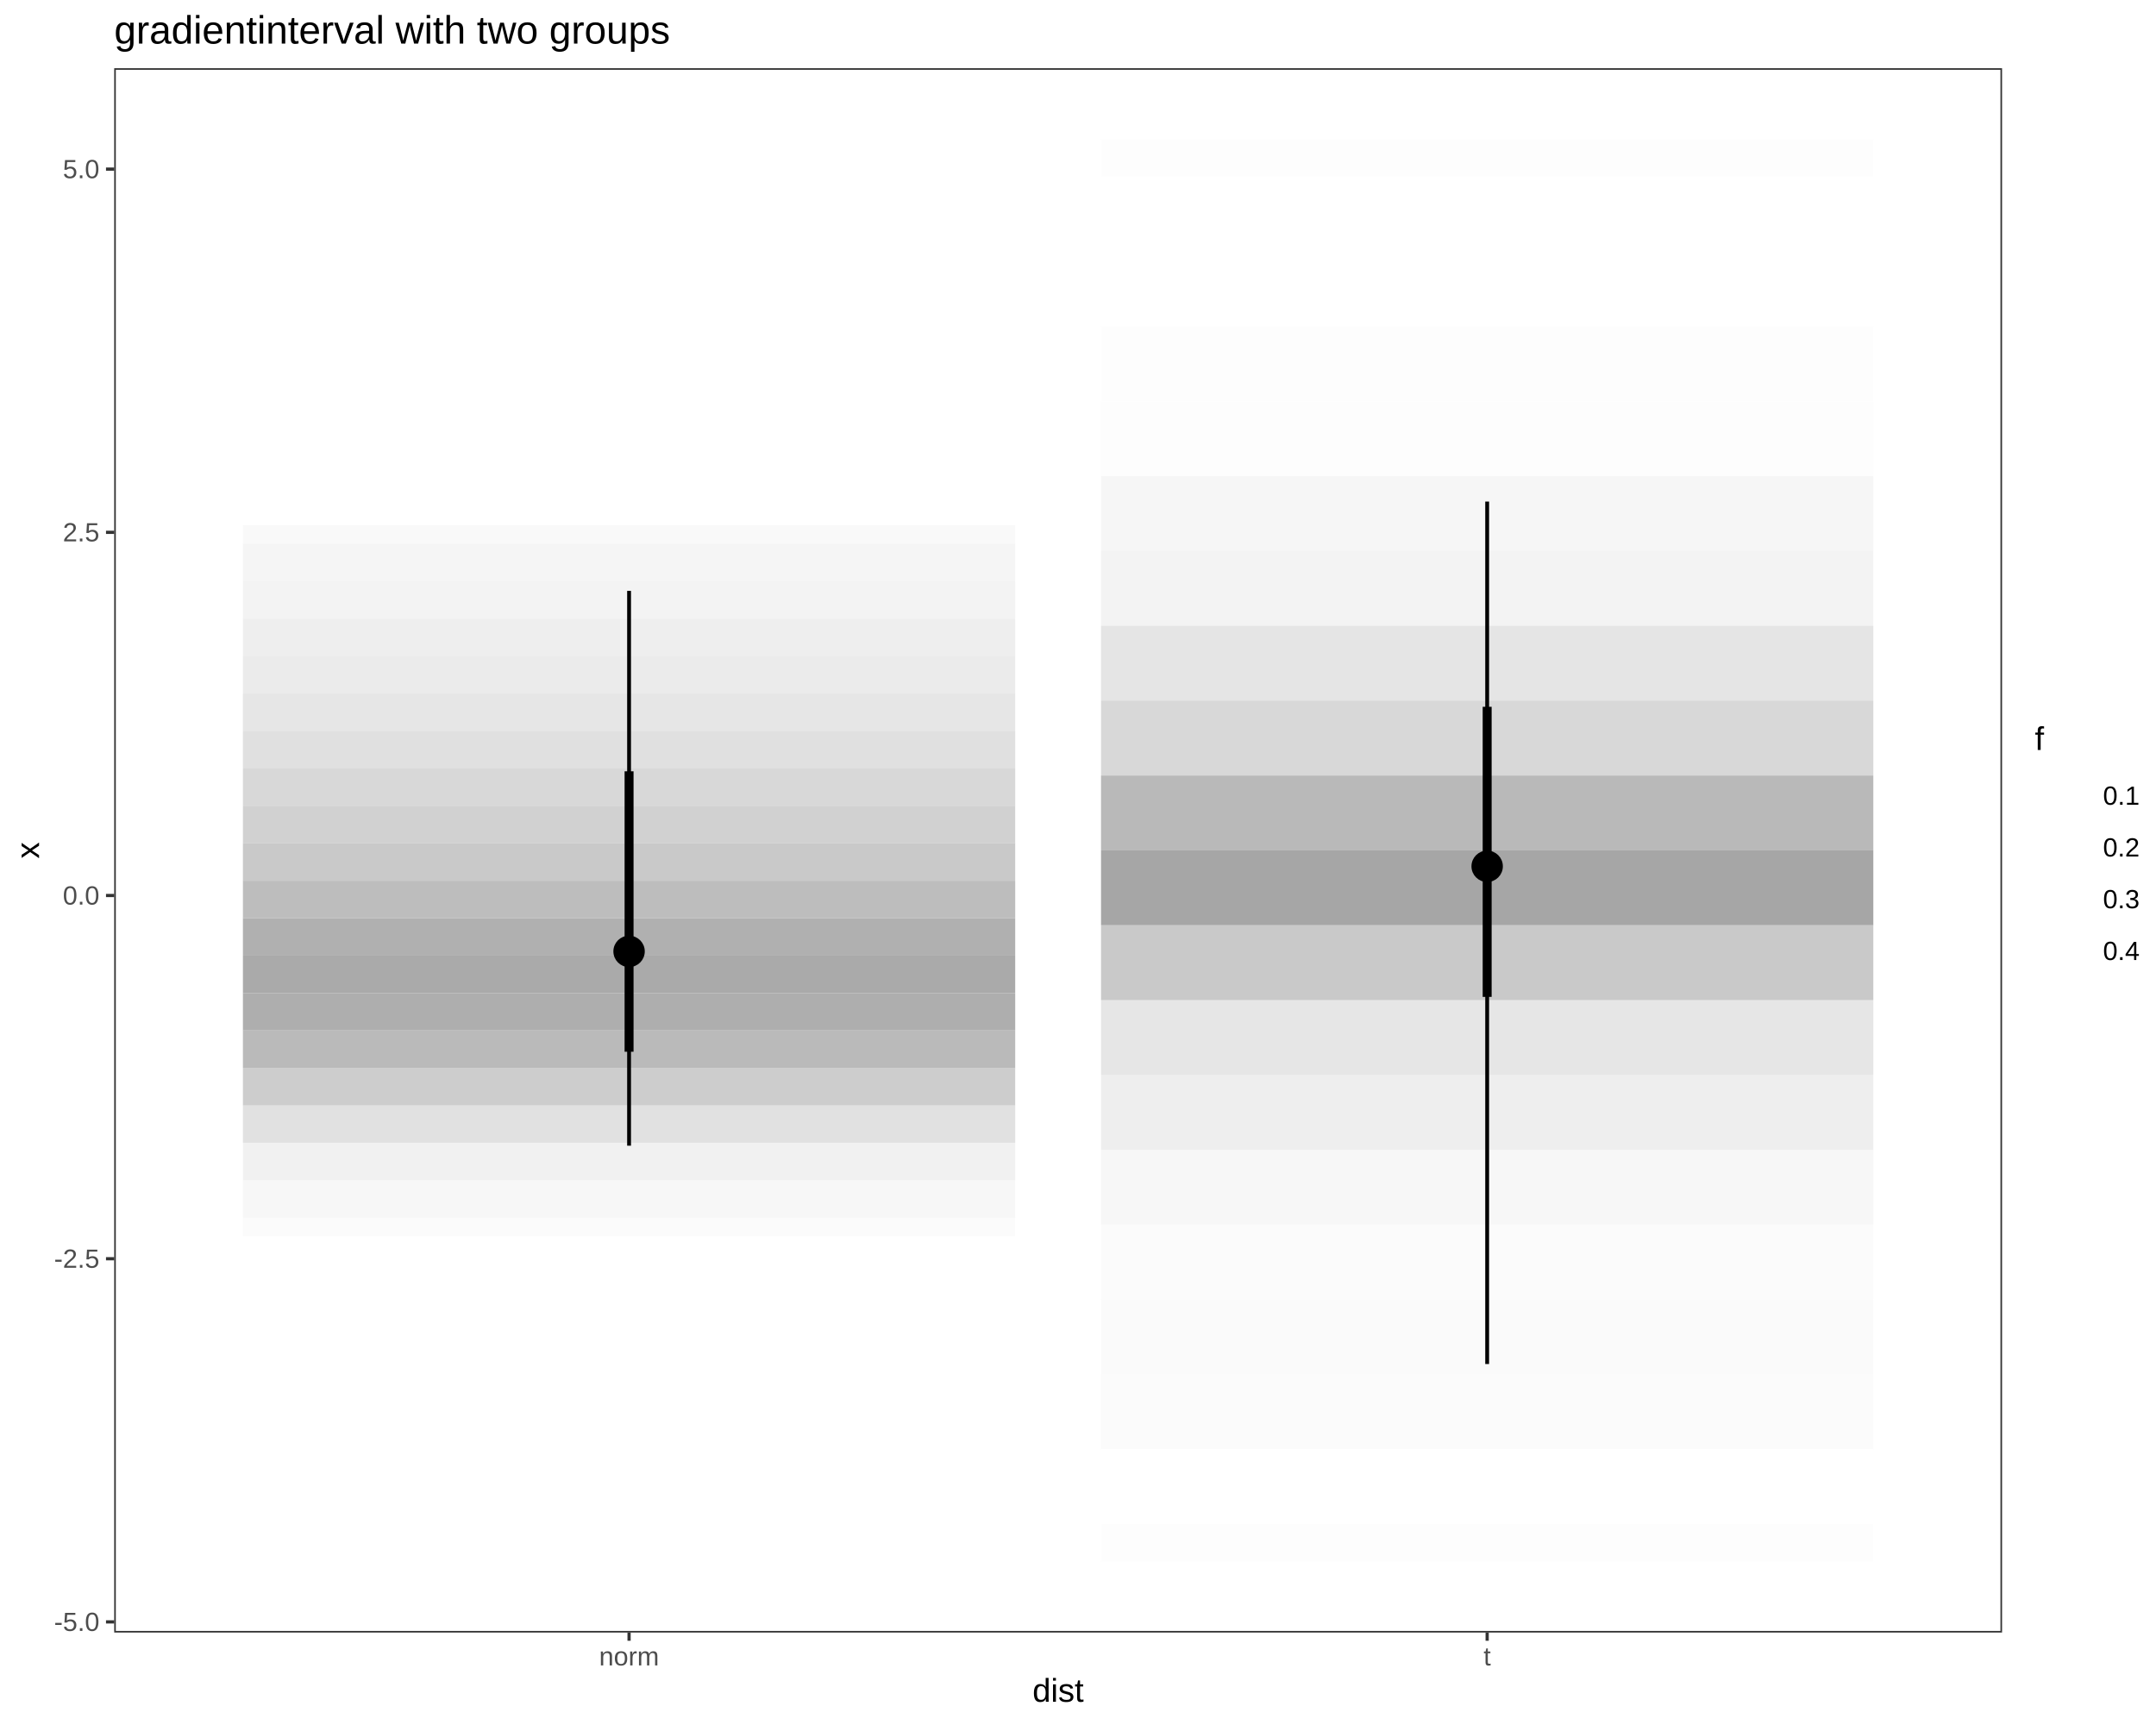
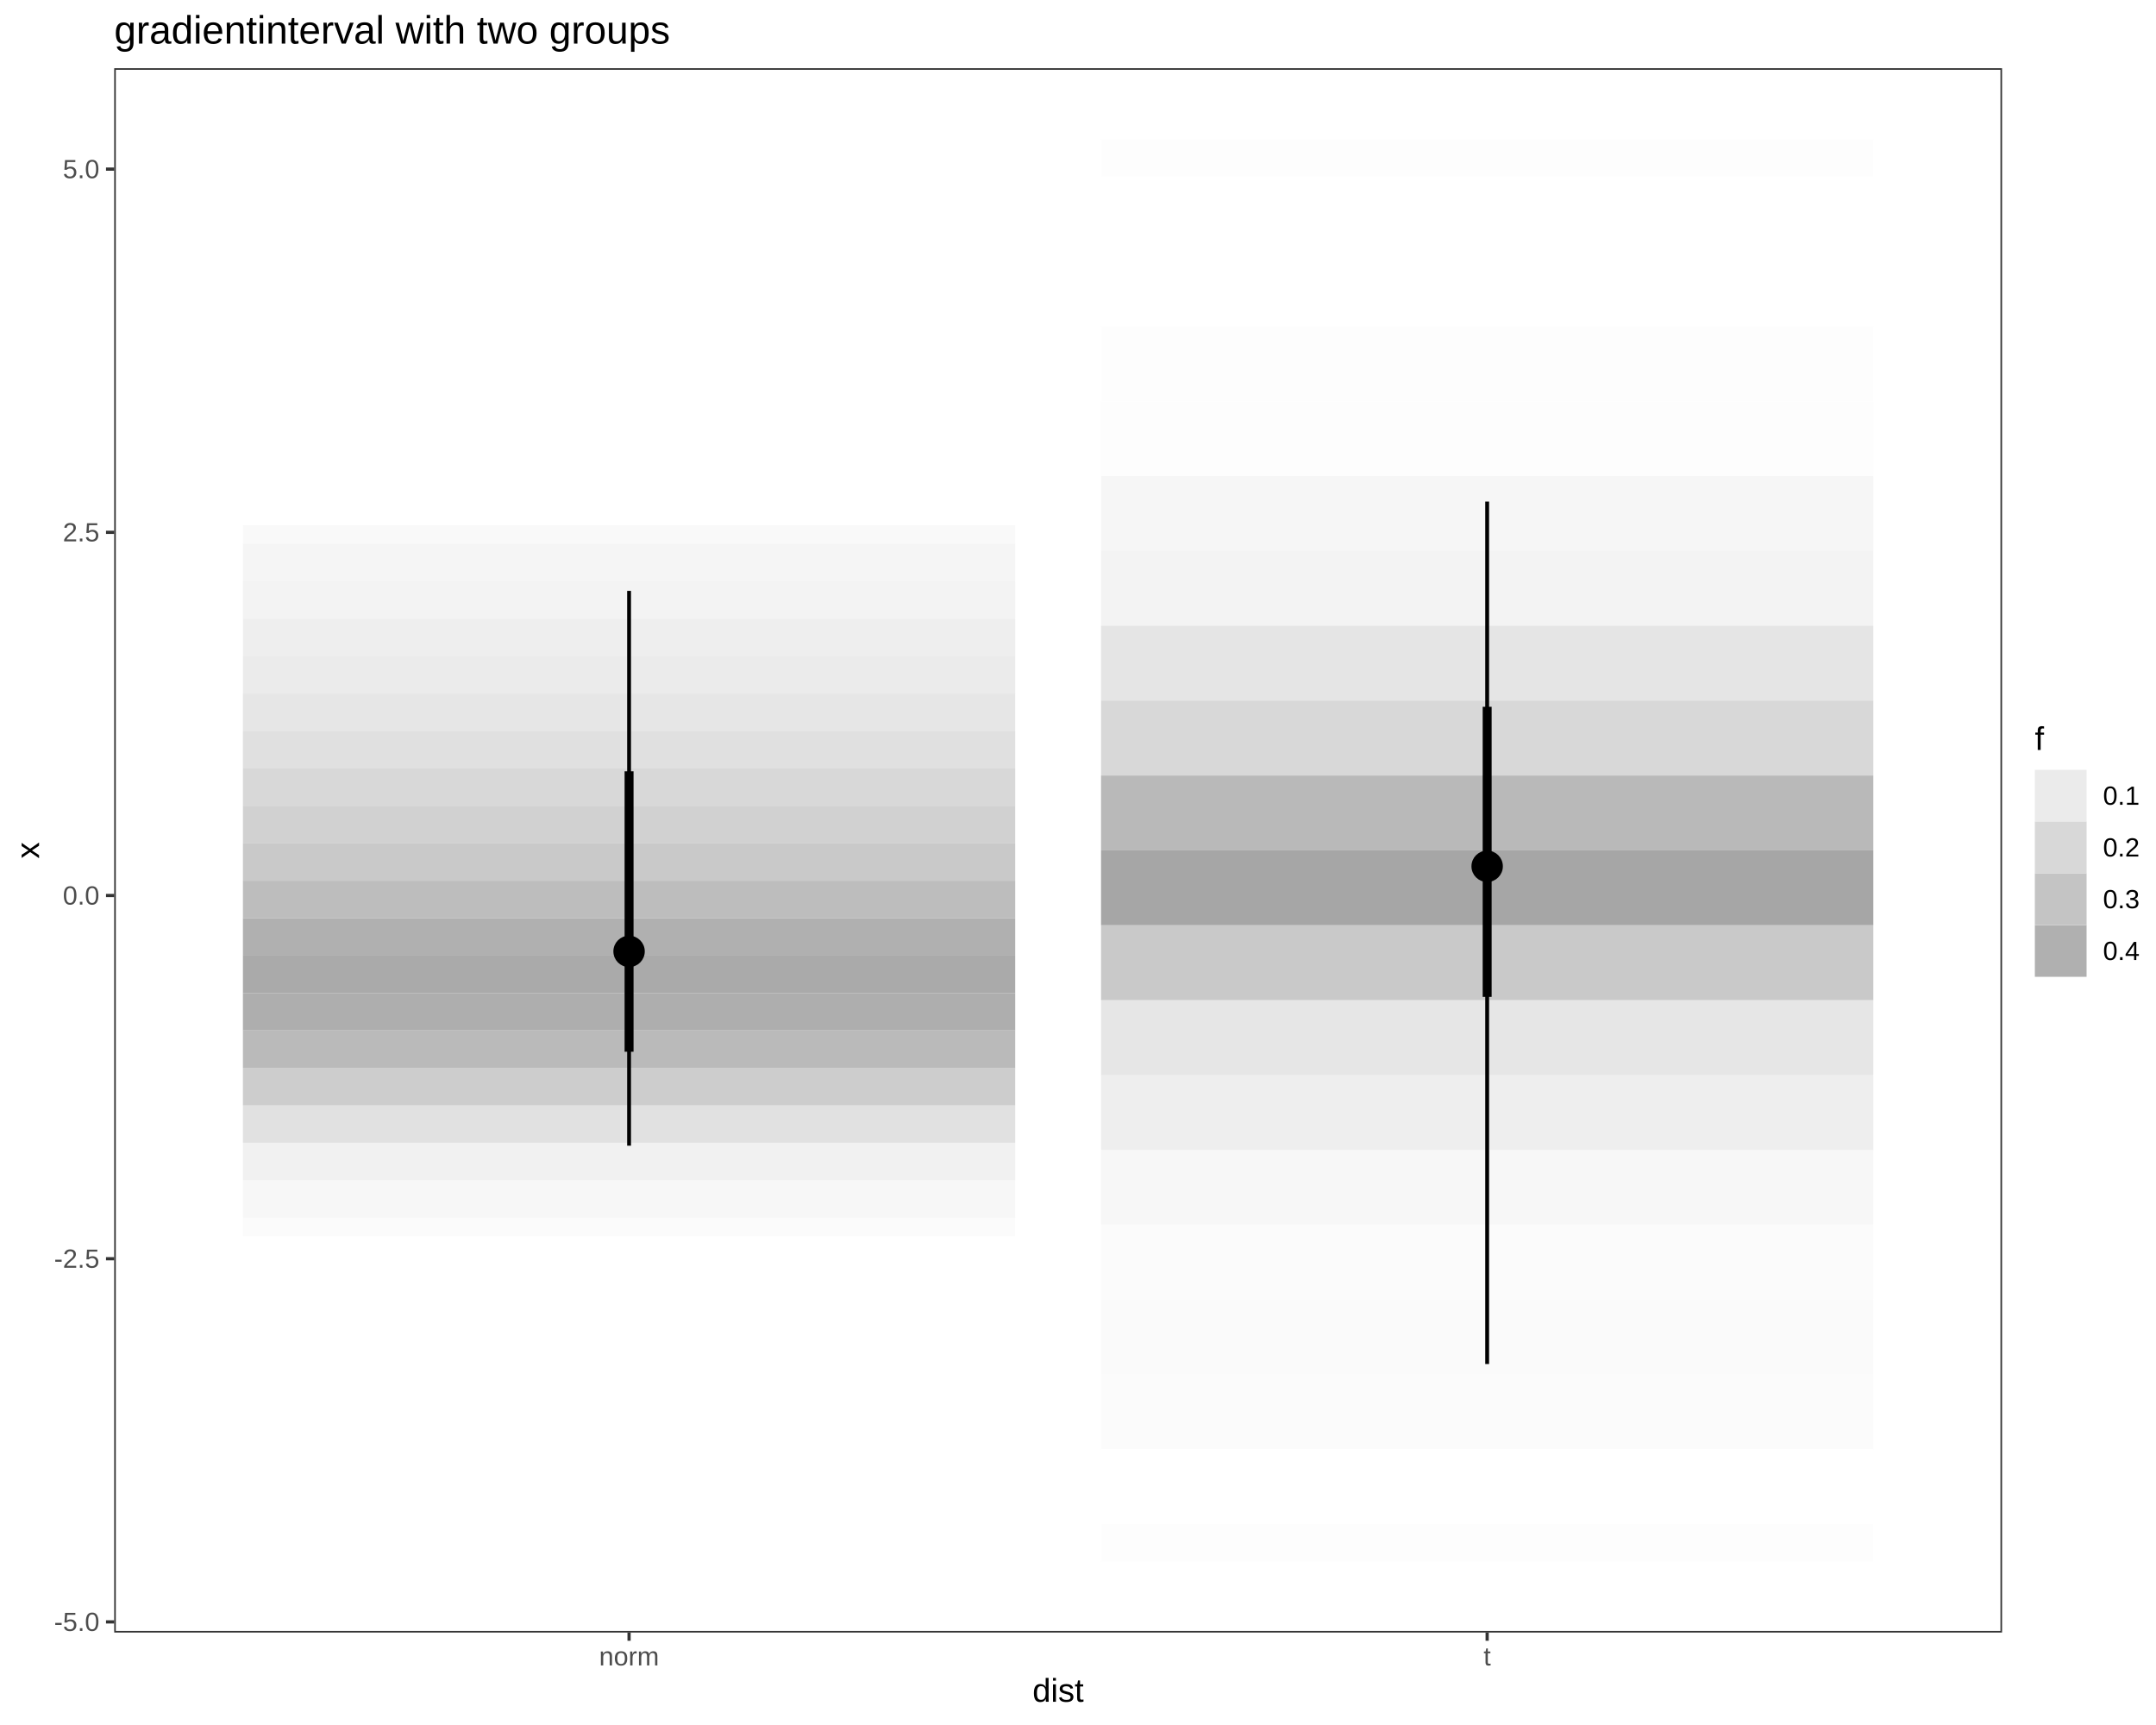
<svg xmlns="http://www.w3.org/2000/svg" viewBox="0 0 720.00 576.00">
  <defs>
    <style type="text/css">
    line, polyline, polygon, path, rect, circle {
      fill: none;
      stroke: #000000;
      stroke-linecap: round;
      stroke-linejoin: round;
      stroke-miterlimit: 10.00;
    }
  </style>
  </defs>
  <rect width="100%" height="100%" style="stroke: none; fill: #FFFFFF;" />
  <rect x="0.00" y="0.00" width="720.00" height="576.00" style="stroke-width: 1.07; stroke: #FFFFFF; fill: #FFFFFF;" />
  <defs>
    <clipPath id="cpMzguMTR8NjY4LjU4fDU0NS4xM3wyMi43Nw==">
      <rect x="38.14" y="22.77" width="630.45" height="522.36" />
    </clipPath>
  </defs>
  <rect x="38.14" y="22.77" width="630.45" height="522.36" style="stroke-width: 1.07; stroke: none; fill: #FFFFFF;" clip-path="url(#cpMzguMTR8NjY4LjU4fDU0NS4xM3wyMi43Nw==)" />
  <polygon points="339.03,412.81 339.03,406.57 81.12,406.57 81.12,412.81 " style="stroke-width: 2.13; stroke: none; fill: #A6A6A6; fill-opacity: 0.05;" clip-path="url(#cpMzguMTR8NjY4LjU4fDU0NS4xM3wyMi43Nw==)" />
  <polygon points="339.03,406.57 339.03,400.32 339.03,394.07 81.12,394.07 81.12,400.32 81.12,406.57 " style="stroke-width: 2.13; stroke: none; fill: #A6A6A6; fill-opacity: 0.09;" clip-path="url(#cpMzguMTR8NjY4LjU4fDU0NS4xM3wyMi43Nw==)" />
  <polygon points="339.03,394.07 339.03,387.82 339.03,381.57 81.12,381.57 81.12,387.82 81.12,394.07 " style="stroke-width: 2.13; stroke: none; fill: #A6A6A6; fill-opacity: 0.16;" clip-path="url(#cpMzguMTR8NjY4LjU4fDU0NS4xM3wyMi43Nw==)" />
  <polygon points="339.03,381.57 339.03,375.32 339.03,369.08 81.12,369.08 81.12,375.32 81.12,381.57 " style="stroke-width: 2.13; stroke: none; fill: #A6A6A6; fill-opacity: 0.33;" clip-path="url(#cpMzguMTR8NjY4LjU4fDU0NS4xM3wyMi43Nw==)" />
  <polygon points="339.03,369.08 339.03,362.83 339.03,356.58 81.12,356.58 81.12,362.83 81.12,369.08 " style="stroke-width: 2.13; stroke: none; fill: #A6A6A6; fill-opacity: 0.56;" clip-path="url(#cpMzguMTR8NjY4LjU4fDU0NS4xM3wyMi43Nw==)" />
  <polygon points="339.03,356.58 339.03,350.33 339.03,344.08 81.12,344.08 81.12,350.33 81.12,356.58 " style="stroke-width: 2.13; stroke: none; fill: #A6A6A6; fill-opacity: 0.77;" clip-path="url(#cpMzguMTR8NjY4LjU4fDU0NS4xM3wyMi43Nw==)" />
  <polygon points="339.03,344.08 339.03,337.83 339.03,331.58 81.12,331.58 81.12,337.83 81.12,344.08 " style="stroke-width: 2.13; stroke: none; fill: #A6A6A6; fill-opacity: 0.91;" clip-path="url(#cpMzguMTR8NjY4LjU4fDU0NS4xM3wyMi43Nw==)" />
  <polygon points="339.03,331.58 339.03,325.34 339.03,319.09 81.12,319.09 81.12,325.34 81.12,331.58 " style="stroke-width: 2.13; stroke: none; fill: #A6A6A6; fill-opacity: 0.95;" clip-path="url(#cpMzguMTR8NjY4LjU4fDU0NS4xM3wyMi43Nw==)" />
  <polygon points="339.03,319.09 339.03,312.84 339.03,306.59 81.12,306.59 81.12,312.84 81.12,319.09 " style="stroke-width: 2.13; stroke: none; fill: #A6A6A6; fill-opacity: 0.88;" clip-path="url(#cpMzguMTR8NjY4LjU4fDU0NS4xM3wyMi43Nw==)" />
  <polygon points="339.03,306.59 339.03,300.34 339.03,294.09 81.12,294.09 81.12,300.34 81.12,306.59 " style="stroke-width: 2.13; stroke: none; fill: #A6A6A6; fill-opacity: 0.74;" clip-path="url(#cpMzguMTR8NjY4LjU4fDU0NS4xM3wyMi43Nw==)" />
  <polygon points="339.03,294.09 339.03,287.84 339.03,281.60 81.12,281.60 81.12,287.84 81.12,294.09 " style="stroke-width: 2.13; stroke: none; fill: #A6A6A6; fill-opacity: 0.60;" clip-path="url(#cpMzguMTR8NjY4LjU4fDU0NS4xM3wyMi43Nw==)" />
  <polygon points="339.03,281.60 339.03,275.35 339.03,269.10 81.12,269.10 81.12,275.35 81.12,281.60 " style="stroke-width: 2.13; stroke: none; fill: #A6A6A6; fill-opacity: 0.51;" clip-path="url(#cpMzguMTR8NjY4LjU4fDU0NS4xM3wyMi43Nw==)" />
  <polygon points="339.03,269.10 339.03,262.85 339.03,256.60 81.12,256.60 81.12,262.85 81.12,269.10 " style="stroke-width: 2.13; stroke: none; fill: #A6A6A6; fill-opacity: 0.43;" clip-path="url(#cpMzguMTR8NjY4LjU4fDU0NS4xM3wyMi43Nw==)" />
  <polygon points="339.03,256.60 339.03,250.35 339.03,244.11 81.12,244.11 81.12,250.35 81.12,256.60 " style="stroke-width: 2.13; stroke: none; fill: #A6A6A6; fill-opacity: 0.35;" clip-path="url(#cpMzguMTR8NjY4LjU4fDU0NS4xM3wyMi43Nw==)" />
  <polygon points="339.03,244.11 339.03,237.86 339.03,231.61 81.12,231.61 81.12,237.86 81.12,244.11 " style="stroke-width: 2.13; stroke: none; fill: #A6A6A6; fill-opacity: 0.28;" clip-path="url(#cpMzguMTR8NjY4LjU4fDU0NS4xM3wyMi43Nw==)" />
  <polygon points="339.03,231.61 339.03,225.36 339.03,219.11 81.12,219.11 81.12,225.36 81.12,231.61 " style="stroke-width: 2.13; stroke: none; fill: #A6A6A6; fill-opacity: 0.23;" clip-path="url(#cpMzguMTR8NjY4LjU4fDU0NS4xM3wyMi43Nw==)" />
  <polygon points="339.03,219.11 339.03,212.86 339.03,206.61 81.12,206.61 81.12,212.86 81.12,219.11 " style="stroke-width: 2.13; stroke: none; fill: #A6A6A6; fill-opacity: 0.18;" clip-path="url(#cpMzguMTR8NjY4LjU4fDU0NS4xM3wyMi43Nw==)" />
  <polygon points="339.03,206.61 339.03,200.37 339.03,194.12 81.12,194.12 81.12,200.37 81.12,206.61 " style="stroke-width: 2.13; stroke: none; fill: #A6A6A6; fill-opacity: 0.14;" clip-path="url(#cpMzguMTR8NjY4LjU4fDU0NS4xM3wyMi43Nw==)" />
  <polygon points="339.03,194.12 339.03,187.87 339.03,181.62 81.12,181.62 81.12,187.87 81.12,194.12 " style="stroke-width: 2.13; stroke: none; fill: #A6A6A6; fill-opacity: 0.11;" clip-path="url(#cpMzguMTR8NjY4LjU4fDU0NS4xM3wyMi43Nw==)" />
  <polygon points="339.03,181.62 339.03,175.37 81.12,175.37 81.12,181.62 " style="stroke-width: 2.13; stroke: none; fill: #A6A6A6; fill-opacity: 0.07;" clip-path="url(#cpMzguMTR8NjY4LjU4fDU0NS4xM3wyMi43Nw==)" />
  <polygon points="625.60,521.39 625.60,508.89 367.69,508.89 367.69,521.39 " style="stroke-width: 2.13; stroke: none; fill: #A6A6A6; fill-opacity: 0.02;" clip-path="url(#cpMzguMTR8NjY4LjU4fDU0NS4xM3wyMi43Nw==)" />
  <polygon points="625.60,508.89 625.60,496.39 625.60,483.90 367.69,483.90 367.69,496.39 367.69,508.89 " style="stroke-width: 2.13; stroke: none; fill: #A6A6A6; fill-opacity: 0.00;" clip-path="url(#cpMzguMTR8NjY4LjU4fDU0NS4xM3wyMi43Nw==)" />
  <polygon points="625.60,483.90 625.60,471.40 625.60,458.90 367.69,458.90 367.69,471.40 367.69,483.90 " style="stroke-width: 2.13; stroke: none; fill: #A6A6A6; fill-opacity: 0.05;" clip-path="url(#cpMzguMTR8NjY4LjU4fDU0NS4xM3wyMi43Nw==)" />
  <polygon points="625.60,458.90 625.60,446.41 625.60,433.91 367.69,433.91 367.69,446.41 367.69,458.90 " style="stroke-width: 2.13; stroke: none; fill: #A6A6A6; fill-opacity: 0.06;" clip-path="url(#cpMzguMTR8NjY4LjU4fDU0NS4xM3wyMi43Nw==)" />
  <polygon points="625.60,433.91 625.60,421.41 625.60,408.92 367.69,408.92 367.69,421.41 367.69,433.91 " style="stroke-width: 2.13; stroke: none; fill: #A6A6A6; fill-opacity: 0.04;" clip-path="url(#cpMzguMTR8NjY4LjU4fDU0NS4xM3wyMi43Nw==)" />
  <polygon points="625.60,408.92 625.60,396.42 625.60,383.92 367.69,383.92 367.69,396.42 367.69,408.92 " style="stroke-width: 2.13; stroke: none; fill: #A6A6A6; fill-opacity: 0.09;" clip-path="url(#cpMzguMTR8NjY4LjU4fDU0NS4xM3wyMi43Nw==)" />
  <polygon points="625.60,383.92 625.60,371.43 625.60,358.93 367.69,358.93 367.69,371.43 367.69,383.92 " style="stroke-width: 2.13; stroke: none; fill: #A6A6A6; fill-opacity: 0.18;" clip-path="url(#cpMzguMTR8NjY4LjU4fDU0NS4xM3wyMi43Nw==)" />
  <polygon points="625.60,358.93 625.60,346.43 625.60,333.94 367.69,333.94 367.69,346.43 367.69,358.93 " style="stroke-width: 2.13; stroke: none; fill: #A6A6A6; fill-opacity: 0.28;" clip-path="url(#cpMzguMTR8NjY4LjU4fDU0NS4xM3wyMi43Nw==)" />
  <polygon points="625.60,333.94 625.60,321.44 625.60,308.94 367.69,308.94 367.69,321.44 367.69,333.94 " style="stroke-width: 2.13; stroke: none; fill: #A6A6A6; fill-opacity: 0.60;" clip-path="url(#cpMzguMTR8NjY4LjU4fDU0NS4xM3wyMi43Nw==)" />
  <polygon points="625.60,308.94 625.60,296.45 625.60,283.95 367.69,283.95 367.69,296.45 367.69,308.94 " style="stroke-width: 2.13; stroke: none; fill: #A6A6A6;" clip-path="url(#cpMzguMTR8NjY4LjU4fDU0NS4xM3wyMi43Nw==)" />
  <polygon points="625.60,283.95 625.60,271.45 625.60,258.96 367.69,258.96 367.69,271.45 367.69,283.95 " style="stroke-width: 2.13; stroke: none; fill: #A6A6A6; fill-opacity: 0.78;" clip-path="url(#cpMzguMTR8NjY4LjU4fDU0NS4xM3wyMi43Nw==)" />
  <polygon points="625.60,258.96 625.60,246.46 625.60,233.96 367.69,233.96 367.69,246.46 367.69,258.96 " style="stroke-width: 2.13; stroke: none; fill: #A6A6A6; fill-opacity: 0.44;" clip-path="url(#cpMzguMTR8NjY4LjU4fDU0NS4xM3wyMi43Nw==)" />
  <polygon points="625.60,233.96 625.60,221.47 625.60,208.97 367.69,208.97 367.69,221.47 367.69,233.96 " style="stroke-width: 2.13; stroke: none; fill: #A6A6A6; fill-opacity: 0.29;" clip-path="url(#cpMzguMTR8NjY4LjU4fDU0NS4xM3wyMi43Nw==)" />
  <polygon points="625.60,208.97 625.60,196.47 625.60,183.98 367.69,183.98 367.69,196.47 367.69,208.97 " style="stroke-width: 2.13; stroke: none; fill: #A6A6A6; fill-opacity: 0.13;" clip-path="url(#cpMzguMTR8NjY4LjU4fDU0NS4xM3wyMi43Nw==)" />
  <polygon points="625.60,183.98 625.60,171.48 625.60,158.98 367.69,158.98 367.69,171.48 367.69,183.98 " style="stroke-width: 2.13; stroke: none; fill: #A6A6A6; fill-opacity: 0.10;" clip-path="url(#cpMzguMTR8NjY4LjU4fDU0NS4xM3wyMi43Nw==)" />
  <polygon points="625.60,158.98 625.60,146.49 625.60,133.99 367.69,133.99 367.69,146.49 367.69,158.98 " style="stroke-width: 2.13; stroke: none; fill: #A6A6A6; fill-opacity: 0.03;" clip-path="url(#cpMzguMTR8NjY4LjU4fDU0NS4xM3wyMi43Nw==)" />
  <polygon points="625.60,133.99 625.60,121.49 625.60,109.00 367.69,109.00 367.69,121.49 367.69,133.99 " style="stroke-width: 2.13; stroke: none; fill: #A6A6A6; fill-opacity: 0.02;" clip-path="url(#cpMzguMTR8NjY4LjU4fDU0NS4xM3wyMi43Nw==)" />
  <polygon points="625.60,109.00 625.60,96.50 625.60,84.00 367.69,84.00 367.69,96.50 367.69,109.00 " style="stroke-width: 2.13; stroke: none; fill: #A6A6A6; fill-opacity: 0.00;" clip-path="url(#cpMzguMTR8NjY4LjU4fDU0NS4xM3wyMi43Nw==)" />
  <polyline points="625.60,84.00 625.60,71.51 625.60,59.01 367.69,59.01 367.69,71.51 367.69,84.00 625.60,84.00 " style="stroke-width: 2.13; stroke: none;" clip-path="url(#cpMzguMTR8NjY4LjU4fDU0NS4xM3wyMi43Nw==)" />
  <polygon points="625.60,59.01 625.60,46.52 367.69,46.52 367.69,59.01 " style="stroke-width: 2.13; stroke: none; fill: #A6A6A6; fill-opacity: 0.02;" clip-path="url(#cpMzguMTR8NjY4LjU4fDU0NS4xM3wyMi43Nw==)" />
  <line x1="496.64" y1="455.47" x2="496.64" y2="167.48" style="stroke-width: 1.28; stroke-linecap: butt;" clip-path="url(#cpMzguMTR8NjY4LjU4fDU0NS4xM3wyMi43Nw==)" />
  <line x1="210.08" y1="382.56" x2="210.08" y2="197.30" style="stroke-width: 1.28; stroke-linecap: butt;" clip-path="url(#cpMzguMTR8NjY4LjU4fDU0NS4xM3wyMi43Nw==)" />
  <line x1="496.64" y1="332.88" x2="496.64" y2="236.01" style="stroke-width: 2.99; stroke-linecap: butt;" clip-path="url(#cpMzguMTR8NjY4LjU4fDU0NS4xM3wyMi43Nw==)" />
  <line x1="210.08" y1="351.18" x2="210.08" y2="257.55" style="stroke-width: 2.99; stroke-linecap: butt;" clip-path="url(#cpMzguMTR8NjY4LjU4fDU0NS4xM3wyMi43Nw==)" />
  <circle cx="496.64" cy="289.27" r="1.86pt" style="stroke-width: 1.42; fill: #000000;" clip-path="url(#cpMzguMTR8NjY4LjU4fDU0NS4xM3wyMi43Nw==)" />
  <circle cx="210.08" cy="317.68" r="1.86pt" style="stroke-width: 1.42; fill: #000000;" clip-path="url(#cpMzguMTR8NjY4LjU4fDU0NS4xM3wyMi43Nw==)" />
  <circle cx="496.64" cy="289.27" r="3.40pt" style="stroke-width: 1.42; fill: #000000;" clip-path="url(#cpMzguMTR8NjY4LjU4fDU0NS4xM3wyMi43Nw==)" />
  <circle cx="210.08" cy="317.68" r="3.40pt" style="stroke-width: 1.42; fill: #000000;" clip-path="url(#cpMzguMTR8NjY4LjU4fDU0NS4xM3wyMi43Nw==)" />
  <rect x="38.14" y="22.77" width="630.45" height="522.36" style="stroke-width: 1.07; stroke: #333333;" clip-path="url(#cpMzguMTR8NjY4LjU4fDU0NS4xM3wyMi43Nw==)" />
  <defs>
    <clipPath id="cpMC4wMHw3MjAuMDB8NTc2LjAwfDAuMDA=">
      <rect x="0.00" y="0.00" width="720.00" height="576.00" />
    </clipPath>
  </defs>
  <g clip-path="url(#cpMC4wMHw3MjAuMDB8NTc2LjAwfDAuMDA=)">
    <text x="18.06" y="544.60" style="font-size: 8.80px; fill: #4D4D4D; font-family: Liberation Sans;" textLength="15.14px" lengthAdjust="spacingAndGlyphs">-5.0</text>
  </g>
  <g clip-path="url(#cpMC4wMHw3MjAuMDB8NTc2LjAwfDAuMDA=)">
    <text x="18.06" y="423.32" style="font-size: 8.80px; fill: #4D4D4D; font-family: Liberation Sans;" textLength="15.14px" lengthAdjust="spacingAndGlyphs">-2.5</text>
  </g>
  <g clip-path="url(#cpMC4wMHw3MjAuMDB8NTc2LjAwfDAuMDA=)">
    <text x="20.98" y="302.05" style="font-size: 8.80px; fill: #4D4D4D; font-family: Liberation Sans;" textLength="12.22px" lengthAdjust="spacingAndGlyphs">0.0</text>
  </g>
  <g clip-path="url(#cpMC4wMHw3MjAuMDB8NTc2LjAwfDAuMDA=)">
    <text x="20.98" y="180.77" style="font-size: 8.80px; fill: #4D4D4D; font-family: Liberation Sans;" textLength="12.22px" lengthAdjust="spacingAndGlyphs">2.5</text>
  </g>
  <g clip-path="url(#cpMC4wMHw3MjAuMDB8NTc2LjAwfDAuMDA=)">
    <text x="20.98" y="59.50" style="font-size: 8.80px; fill: #4D4D4D; font-family: Liberation Sans;" textLength="12.22px" lengthAdjust="spacingAndGlyphs">5.0</text>
  </g>
  <polyline points="35.40,541.58 38.14,541.58 " style="stroke-width: 1.07; stroke: #333333; stroke-linecap: butt;" clip-path="url(#cpMC4wMHw3MjAuMDB8NTc2LjAwfDAuMDA=)" />
  <polyline points="35.40,420.30 38.14,420.30 " style="stroke-width: 1.07; stroke: #333333; stroke-linecap: butt;" clip-path="url(#cpMC4wMHw3MjAuMDB8NTc2LjAwfDAuMDA=)" />
  <polyline points="35.40,299.02 38.14,299.02 " style="stroke-width: 1.07; stroke: #333333; stroke-linecap: butt;" clip-path="url(#cpMC4wMHw3MjAuMDB8NTc2LjAwfDAuMDA=)" />
  <polyline points="35.40,177.75 38.14,177.75 " style="stroke-width: 1.07; stroke: #333333; stroke-linecap: butt;" clip-path="url(#cpMC4wMHw3MjAuMDB8NTc2LjAwfDAuMDA=)" />
  <polyline points="35.40,56.47 38.14,56.47 " style="stroke-width: 1.07; stroke: #333333; stroke-linecap: butt;" clip-path="url(#cpMC4wMHw3MjAuMDB8NTc2LjAwfDAuMDA=)" />
  <polyline points="210.08,547.87 210.08,545.13 " style="stroke-width: 1.07; stroke: #333333; stroke-linecap: butt;" clip-path="url(#cpMC4wMHw3MjAuMDB8NTc2LjAwfDAuMDA=)" />
  <polyline points="496.64,547.87 496.64,545.13 " style="stroke-width: 1.07; stroke: #333333; stroke-linecap: butt;" clip-path="url(#cpMC4wMHw3MjAuMDB8NTc2LjAwfDAuMDA=)" />
  <g clip-path="url(#cpMC4wMHw3MjAuMDB8NTc2LjAwfDAuMDA=)">
    <text x="200.06" y="556.11" style="font-size: 8.80px; fill: #4D4D4D; font-family: Liberation Sans;" textLength="20.03px" lengthAdjust="spacingAndGlyphs">norm</text>
  </g>
  <g clip-path="url(#cpMC4wMHw3MjAuMDB8NTc2LjAwfDAuMDA=)">
    <text x="495.42" y="556.11" style="font-size: 8.80px; fill: #4D4D4D; font-family: Liberation Sans;" textLength="2.44px" lengthAdjust="spacingAndGlyphs">t</text>
  </g>
  <g clip-path="url(#cpMC4wMHw3MjAuMDB8NTc2LjAwfDAuMDA=)">
    <text x="344.80" y="568.24" style="font-size: 11.00px; font-family: Liberation Sans;" textLength="17.12px" lengthAdjust="spacingAndGlyphs">dist</text>
  </g>
  <g clip-path="url(#cpMC4wMHw3MjAuMDB8NTc2LjAwfDAuMDA=)">
    <text transform="translate(13.04,286.70) rotate(-90)" style="font-size: 11.00px; font-family: Liberation Sans;" textLength="5.50px" lengthAdjust="spacingAndGlyphs">x</text>
  </g>
  <rect x="679.54" y="241.73" width="34.98" height="84.44" style="stroke-width: 1.07; stroke: none; fill: #FFFFFF;" clip-path="url(#cpMC4wMHw3MjAuMDB8NTc2LjAwfDAuMDA=)" />
  <g clip-path="url(#cpMC4wMHw3MjAuMDB8NTc2LjAwfDAuMDA=)">
    <text x="679.54" y="250.43" style="font-size: 11.00px; font-family: Liberation Sans;" textLength="3.06px" lengthAdjust="spacingAndGlyphs">f</text>
  </g>
  <rect x="679.54" y="257.05" width="17.28" height="17.28" style="stroke-width: 1.07; stroke: none; fill: #FFFFFF;" clip-path="url(#cpMC4wMHw3MjAuMDB8NTc2LjAwfDAuMDA=)" />
+   <rect x="679.54" y="257.05" width="17.28" height="17.28" style="stroke-width: 0.75; stroke: none; fill: #A6A6A6; fill-opacity: 0.22;" clip-path="url(#cpMC4wMHw3MjAuMDB8NTc2LjAwfDAuMDA=)" />
  <line x1="688.18" y1="272.60" x2="688.18" y2="258.78" style="stroke-width: 2.13; stroke: none; stroke-linecap: butt;" clip-path="url(#cpMC4wMHw3MjAuMDB8NTc2LjAwfDAuMDA=)" />
  <rect x="679.54" y="274.33" width="17.28" height="17.28" style="stroke-width: 1.07; stroke: none; fill: #FFFFFF;" clip-path="url(#cpMC4wMHw3MjAuMDB8NTc2LjAwfDAuMDA=)" />
+   <rect x="679.54" y="274.33" width="17.28" height="17.28" style="stroke-width: 0.75; stroke: none; fill: #A6A6A6; fill-opacity: 0.44;" clip-path="url(#cpMC4wMHw3MjAuMDB8NTc2LjAwfDAuMDA=)" />
  <line x1="688.18" y1="289.88" x2="688.18" y2="276.06" style="stroke-width: 2.13; stroke: none; stroke-linecap: butt;" clip-path="url(#cpMC4wMHw3MjAuMDB8NTc2LjAwfDAuMDA=)" />
  <rect x="679.54" y="291.61" width="17.28" height="17.28" style="stroke-width: 1.07; stroke: none; fill: #FFFFFF;" clip-path="url(#cpMC4wMHw3MjAuMDB8NTc2LjAwfDAuMDA=)" />
+   <rect x="679.54" y="291.61" width="17.28" height="17.28" style="stroke-width: 0.75; stroke: none; fill: #A6A6A6; fill-opacity: 0.66;" clip-path="url(#cpMC4wMHw3MjAuMDB8NTc2LjAwfDAuMDA=)" />
  <line x1="688.18" y1="307.16" x2="688.18" y2="293.34" style="stroke-width: 2.13; stroke: none; stroke-linecap: butt;" clip-path="url(#cpMC4wMHw3MjAuMDB8NTc2LjAwfDAuMDA=)" />
  <rect x="679.54" y="308.89" width="17.28" height="17.28" style="stroke-width: 1.07; stroke: none; fill: #FFFFFF;" clip-path="url(#cpMC4wMHw3MjAuMDB8NTc2LjAwfDAuMDA=)" />
+   <rect x="679.54" y="308.89" width="17.28" height="17.28" style="stroke-width: 0.75; stroke: none; fill: #A6A6A6; fill-opacity: 0.88;" clip-path="url(#cpMC4wMHw3MjAuMDB8NTc2LjAwfDAuMDA=)" />
  <line x1="688.18" y1="324.44" x2="688.18" y2="310.62" style="stroke-width: 2.13; stroke: none; stroke-linecap: butt;" clip-path="url(#cpMC4wMHw3MjAuMDB8NTc2LjAwfDAuMDA=)" />
  <g clip-path="url(#cpMC4wMHw3MjAuMDB8NTc2LjAwfDAuMDA=)">
    <text x="702.30" y="268.72" style="font-size: 8.80px; font-family: Liberation Sans;" textLength="12.22px" lengthAdjust="spacingAndGlyphs">0.1</text>
  </g>
  <g clip-path="url(#cpMC4wMHw3MjAuMDB8NTc2LjAwfDAuMDA=)">
    <text x="702.30" y="286.00" style="font-size: 8.80px; font-family: Liberation Sans;" textLength="12.22px" lengthAdjust="spacingAndGlyphs">0.2</text>
  </g>
  <g clip-path="url(#cpMC4wMHw3MjAuMDB8NTc2LjAwfDAuMDA=)">
    <text x="702.30" y="303.28" style="font-size: 8.80px; font-family: Liberation Sans;" textLength="12.22px" lengthAdjust="spacingAndGlyphs">0.3</text>
  </g>
  <g clip-path="url(#cpMC4wMHw3MjAuMDB8NTc2LjAwfDAuMDA=)">
    <text x="702.30" y="320.56" style="font-size: 8.80px; font-family: Liberation Sans;" textLength="12.22px" lengthAdjust="spacingAndGlyphs">0.4</text>
  </g>
  <g clip-path="url(#cpMC4wMHw3MjAuMDB8NTc2LjAwfDAuMDA=)">
    <text x="38.14" y="14.56" style="font-size: 13.20px; font-family: Liberation Sans;" textLength="185.36px" lengthAdjust="spacingAndGlyphs">gradientinterval with two groups</text>
  </g>
</svg>
